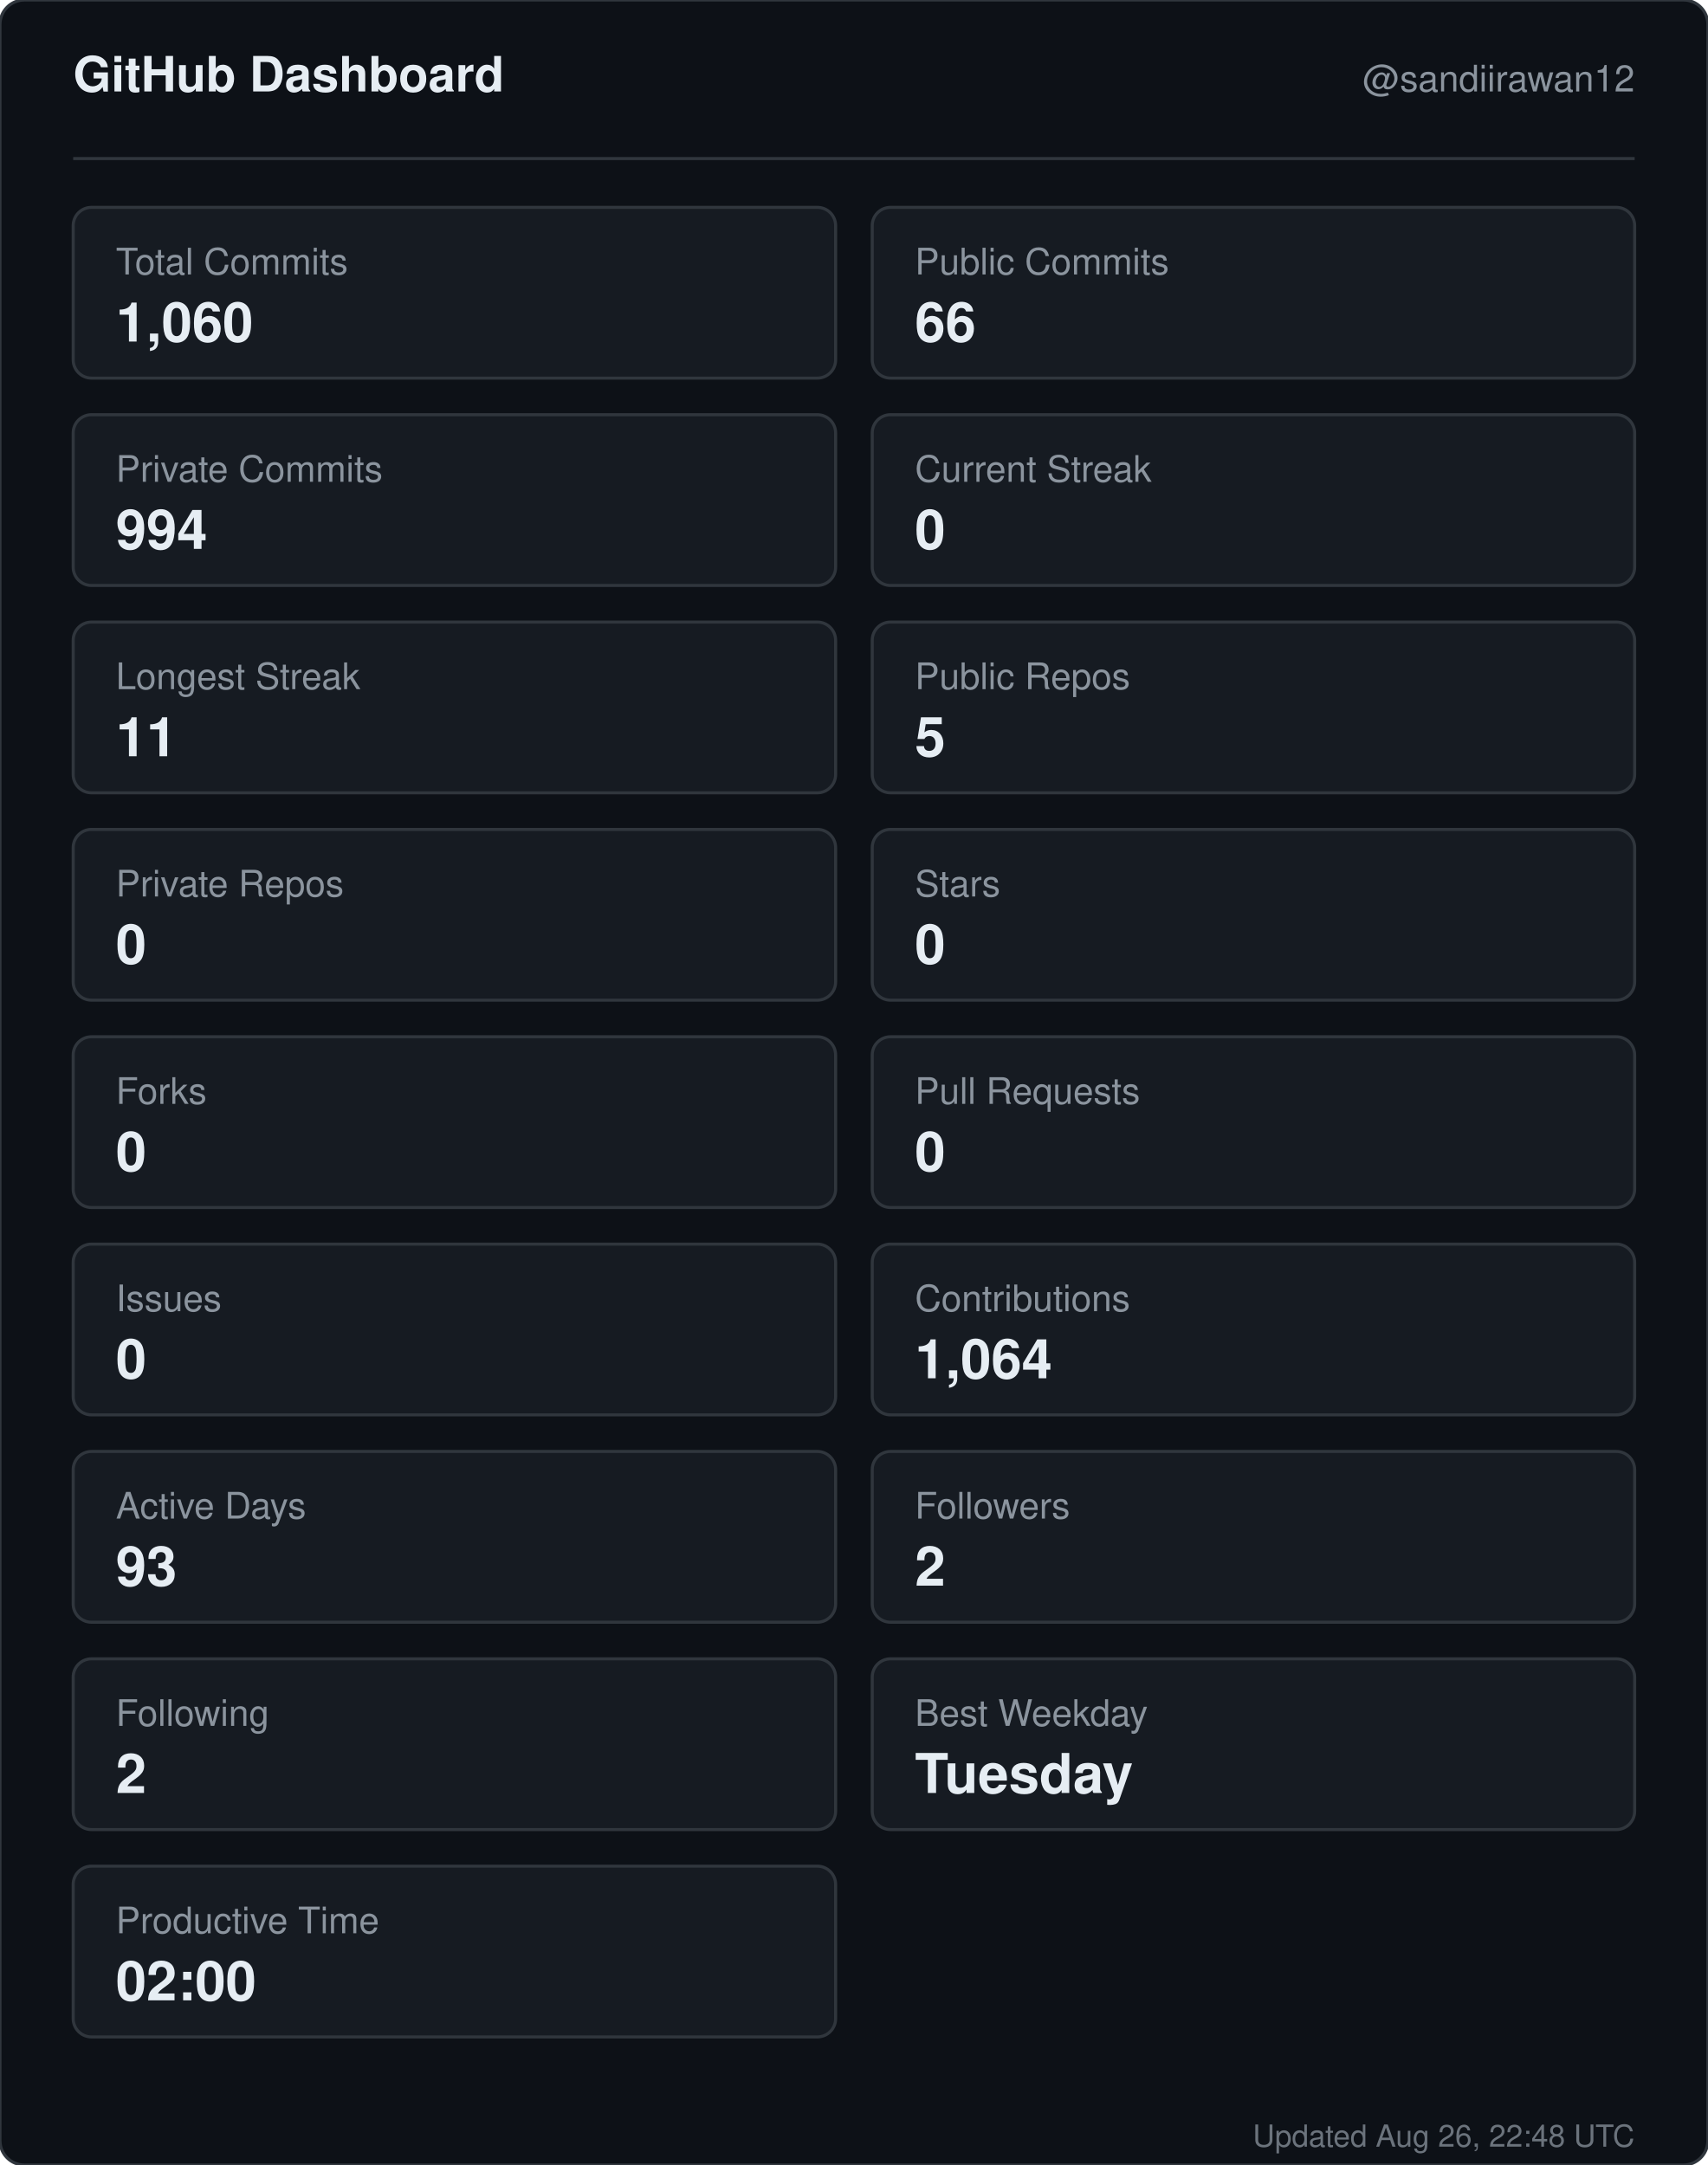
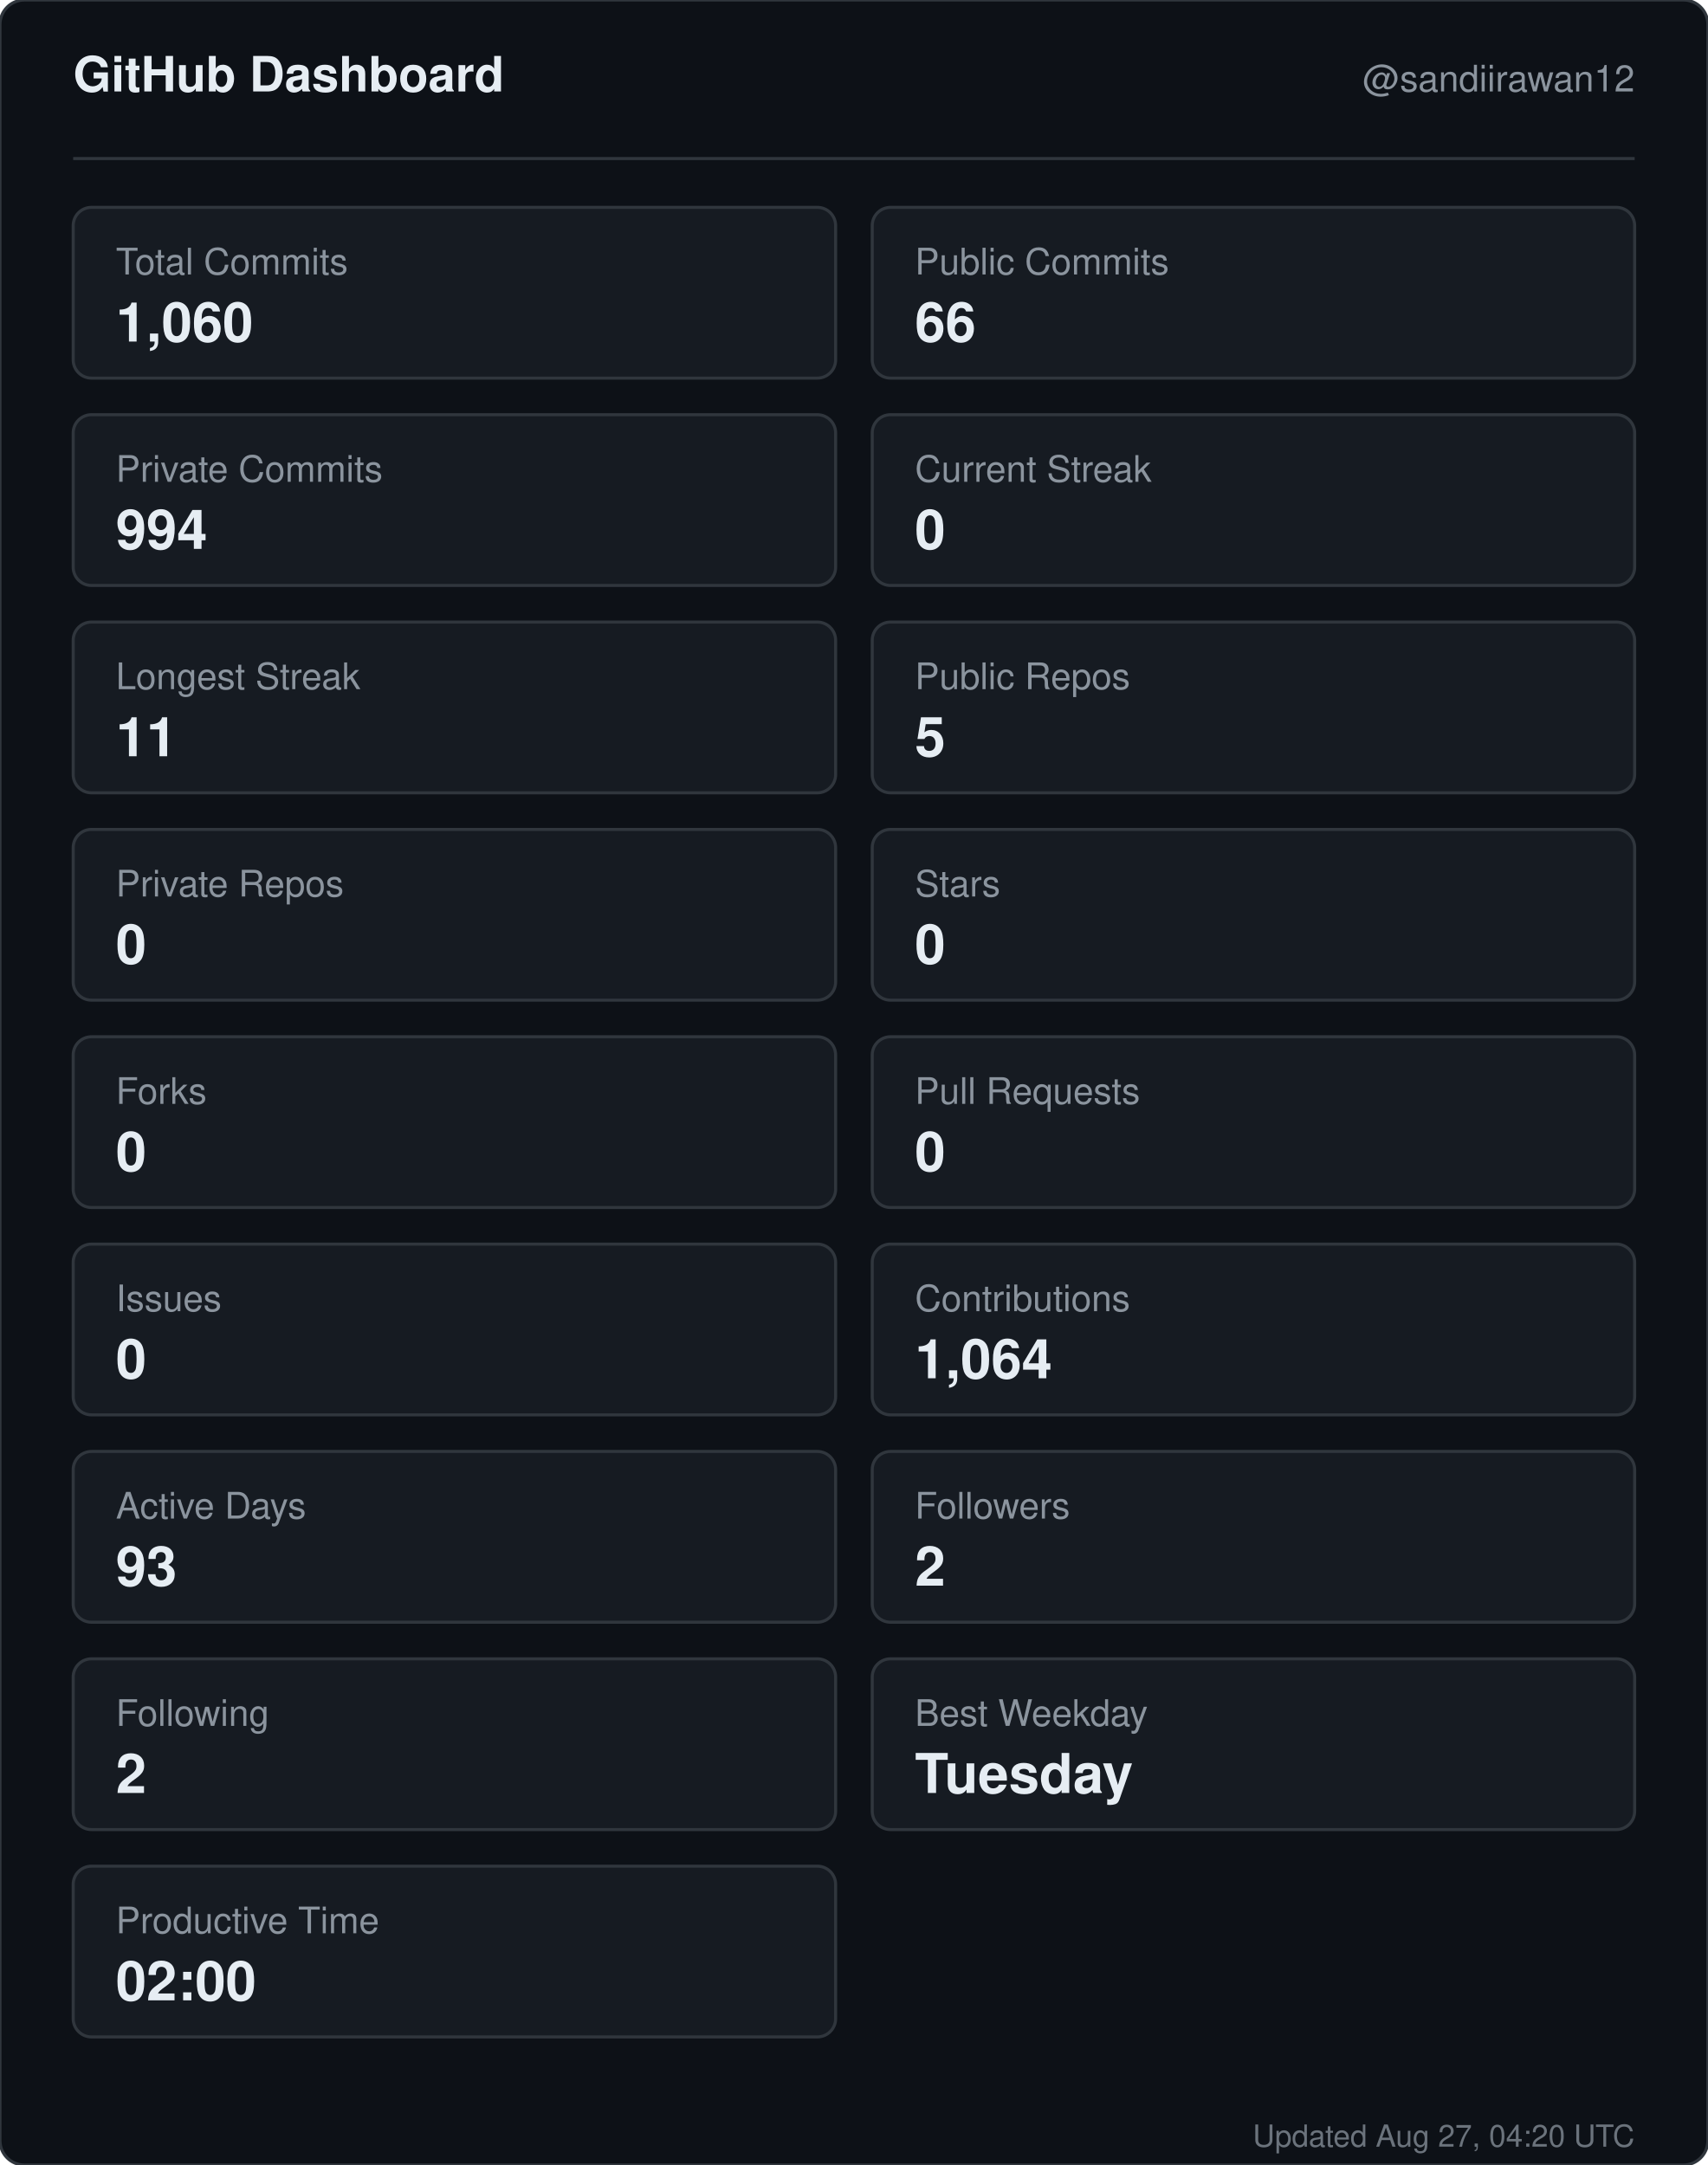
<svg xmlns="http://www.w3.org/2000/svg" width="560" height="710" viewBox="0 0 560 710" role="img" aria-label="GitHub dashboard for sandiirawan12">
  <rect width="560" height="710" rx="8" fill="#0d1117" stroke="#30363d" />
  <g font-family="-apple-system, BlinkMacSystemFont, Segoe UI, Helvetica, Arial, sans-serif">
    <text x="24" y="30" fill="#e6edf3" font-size="16" font-weight="700">GitHub Dashboard</text>
    <text x="536" y="30" fill="#8b949e" font-size="12" text-anchor="end">@sandiirawan12</text>
    <line x1="24" y1="52" x2="536" y2="52" stroke="#30363d" />
    <rect x="24" y="68" width="250" height="56" rx="6" fill="#161b22" stroke="#30363d" />
    <text x="38" y="90" fill="#8b949e" font-size="12">Total Commits</text>
    <text x="38" y="112" fill="#e6edf3" font-size="18" font-weight="700">1,060</text>
    <rect x="286" y="68" width="250" height="56" rx="6" fill="#161b22" stroke="#30363d" />
    <text x="300" y="90" fill="#8b949e" font-size="12">Public Commits</text>
    <text x="300" y="112" fill="#e6edf3" font-size="18" font-weight="700">66</text>
    <rect x="24" y="136" width="250" height="56" rx="6" fill="#161b22" stroke="#30363d" />
    <text x="38" y="158" fill="#8b949e" font-size="12">Private Commits</text>
    <text x="38" y="180" fill="#e6edf3" font-size="18" font-weight="700">994</text>
    <rect x="286" y="136" width="250" height="56" rx="6" fill="#161b22" stroke="#30363d" />
    <text x="300" y="158" fill="#8b949e" font-size="12">Current Streak</text>
    <text x="300" y="180" fill="#e6edf3" font-size="18" font-weight="700">0</text>
    <rect x="24" y="204" width="250" height="56" rx="6" fill="#161b22" stroke="#30363d" />
    <text x="38" y="226" fill="#8b949e" font-size="12">Longest Streak</text>
    <text x="38" y="248" fill="#e6edf3" font-size="18" font-weight="700">11</text>
    <rect x="286" y="204" width="250" height="56" rx="6" fill="#161b22" stroke="#30363d" />
    <text x="300" y="226" fill="#8b949e" font-size="12">Public Repos</text>
    <text x="300" y="248" fill="#e6edf3" font-size="18" font-weight="700">5</text>
    <rect x="24" y="272" width="250" height="56" rx="6" fill="#161b22" stroke="#30363d" />
    <text x="38" y="294" fill="#8b949e" font-size="12">Private Repos</text>
    <text x="38" y="316" fill="#e6edf3" font-size="18" font-weight="700">0</text>
    <rect x="286" y="272" width="250" height="56" rx="6" fill="#161b22" stroke="#30363d" />
    <text x="300" y="294" fill="#8b949e" font-size="12">Stars</text>
    <text x="300" y="316" fill="#e6edf3" font-size="18" font-weight="700">0</text>
    <rect x="24" y="340" width="250" height="56" rx="6" fill="#161b22" stroke="#30363d" />
    <text x="38" y="362" fill="#8b949e" font-size="12">Forks</text>
    <text x="38" y="384" fill="#e6edf3" font-size="18" font-weight="700">0</text>
    <rect x="286" y="340" width="250" height="56" rx="6" fill="#161b22" stroke="#30363d" />
    <text x="300" y="362" fill="#8b949e" font-size="12">Pull Requests</text>
    <text x="300" y="384" fill="#e6edf3" font-size="18" font-weight="700">0</text>
    <rect x="24" y="408" width="250" height="56" rx="6" fill="#161b22" stroke="#30363d" />
    <text x="38" y="430" fill="#8b949e" font-size="12">Issues</text>
    <text x="38" y="452" fill="#e6edf3" font-size="18" font-weight="700">0</text>
    <rect x="286" y="408" width="250" height="56" rx="6" fill="#161b22" stroke="#30363d" />
    <text x="300" y="430" fill="#8b949e" font-size="12">Contributions</text>
    <text x="300" y="452" fill="#e6edf3" font-size="18" font-weight="700">1,064</text>
    <rect x="24" y="476" width="250" height="56" rx="6" fill="#161b22" stroke="#30363d" />
    <text x="38" y="498" fill="#8b949e" font-size="12">Active Days</text>
    <text x="38" y="520" fill="#e6edf3" font-size="18" font-weight="700">93</text>
    <rect x="286" y="476" width="250" height="56" rx="6" fill="#161b22" stroke="#30363d" />
    <text x="300" y="498" fill="#8b949e" font-size="12">Followers</text>
    <text x="300" y="520" fill="#e6edf3" font-size="18" font-weight="700">2</text>
    <rect x="24" y="544" width="250" height="56" rx="6" fill="#161b22" stroke="#30363d" />
    <text x="38" y="566" fill="#8b949e" font-size="12">Following</text>
    <text x="38" y="588" fill="#e6edf3" font-size="18" font-weight="700">2</text>
    <rect x="286" y="544" width="250" height="56" rx="6" fill="#161b22" stroke="#30363d" />
    <text x="300" y="566" fill="#8b949e" font-size="12">Best Weekday</text>
    <text x="300" y="588" fill="#e6edf3" font-size="18" font-weight="700">Tuesday</text>
    <rect x="24" y="612" width="250" height="56" rx="6" fill="#161b22" stroke="#30363d" />
    <text x="38" y="634" fill="#8b949e" font-size="12">Productive Time</text>
    <text x="38" y="656" fill="#e6edf3" font-size="18" font-weight="700">02:00</text>
-     <text x="536" y="704" fill="#8b949e" font-size="10" text-anchor="end" opacity="0.75">Updated Aug 26, 22:48 UTC</text>
+     <text x="536" y="704" fill="#8b949e" font-size="10" text-anchor="end" opacity="0.75">Updated Aug 27, 04:20 UTC</text>
  </g>
</svg>
